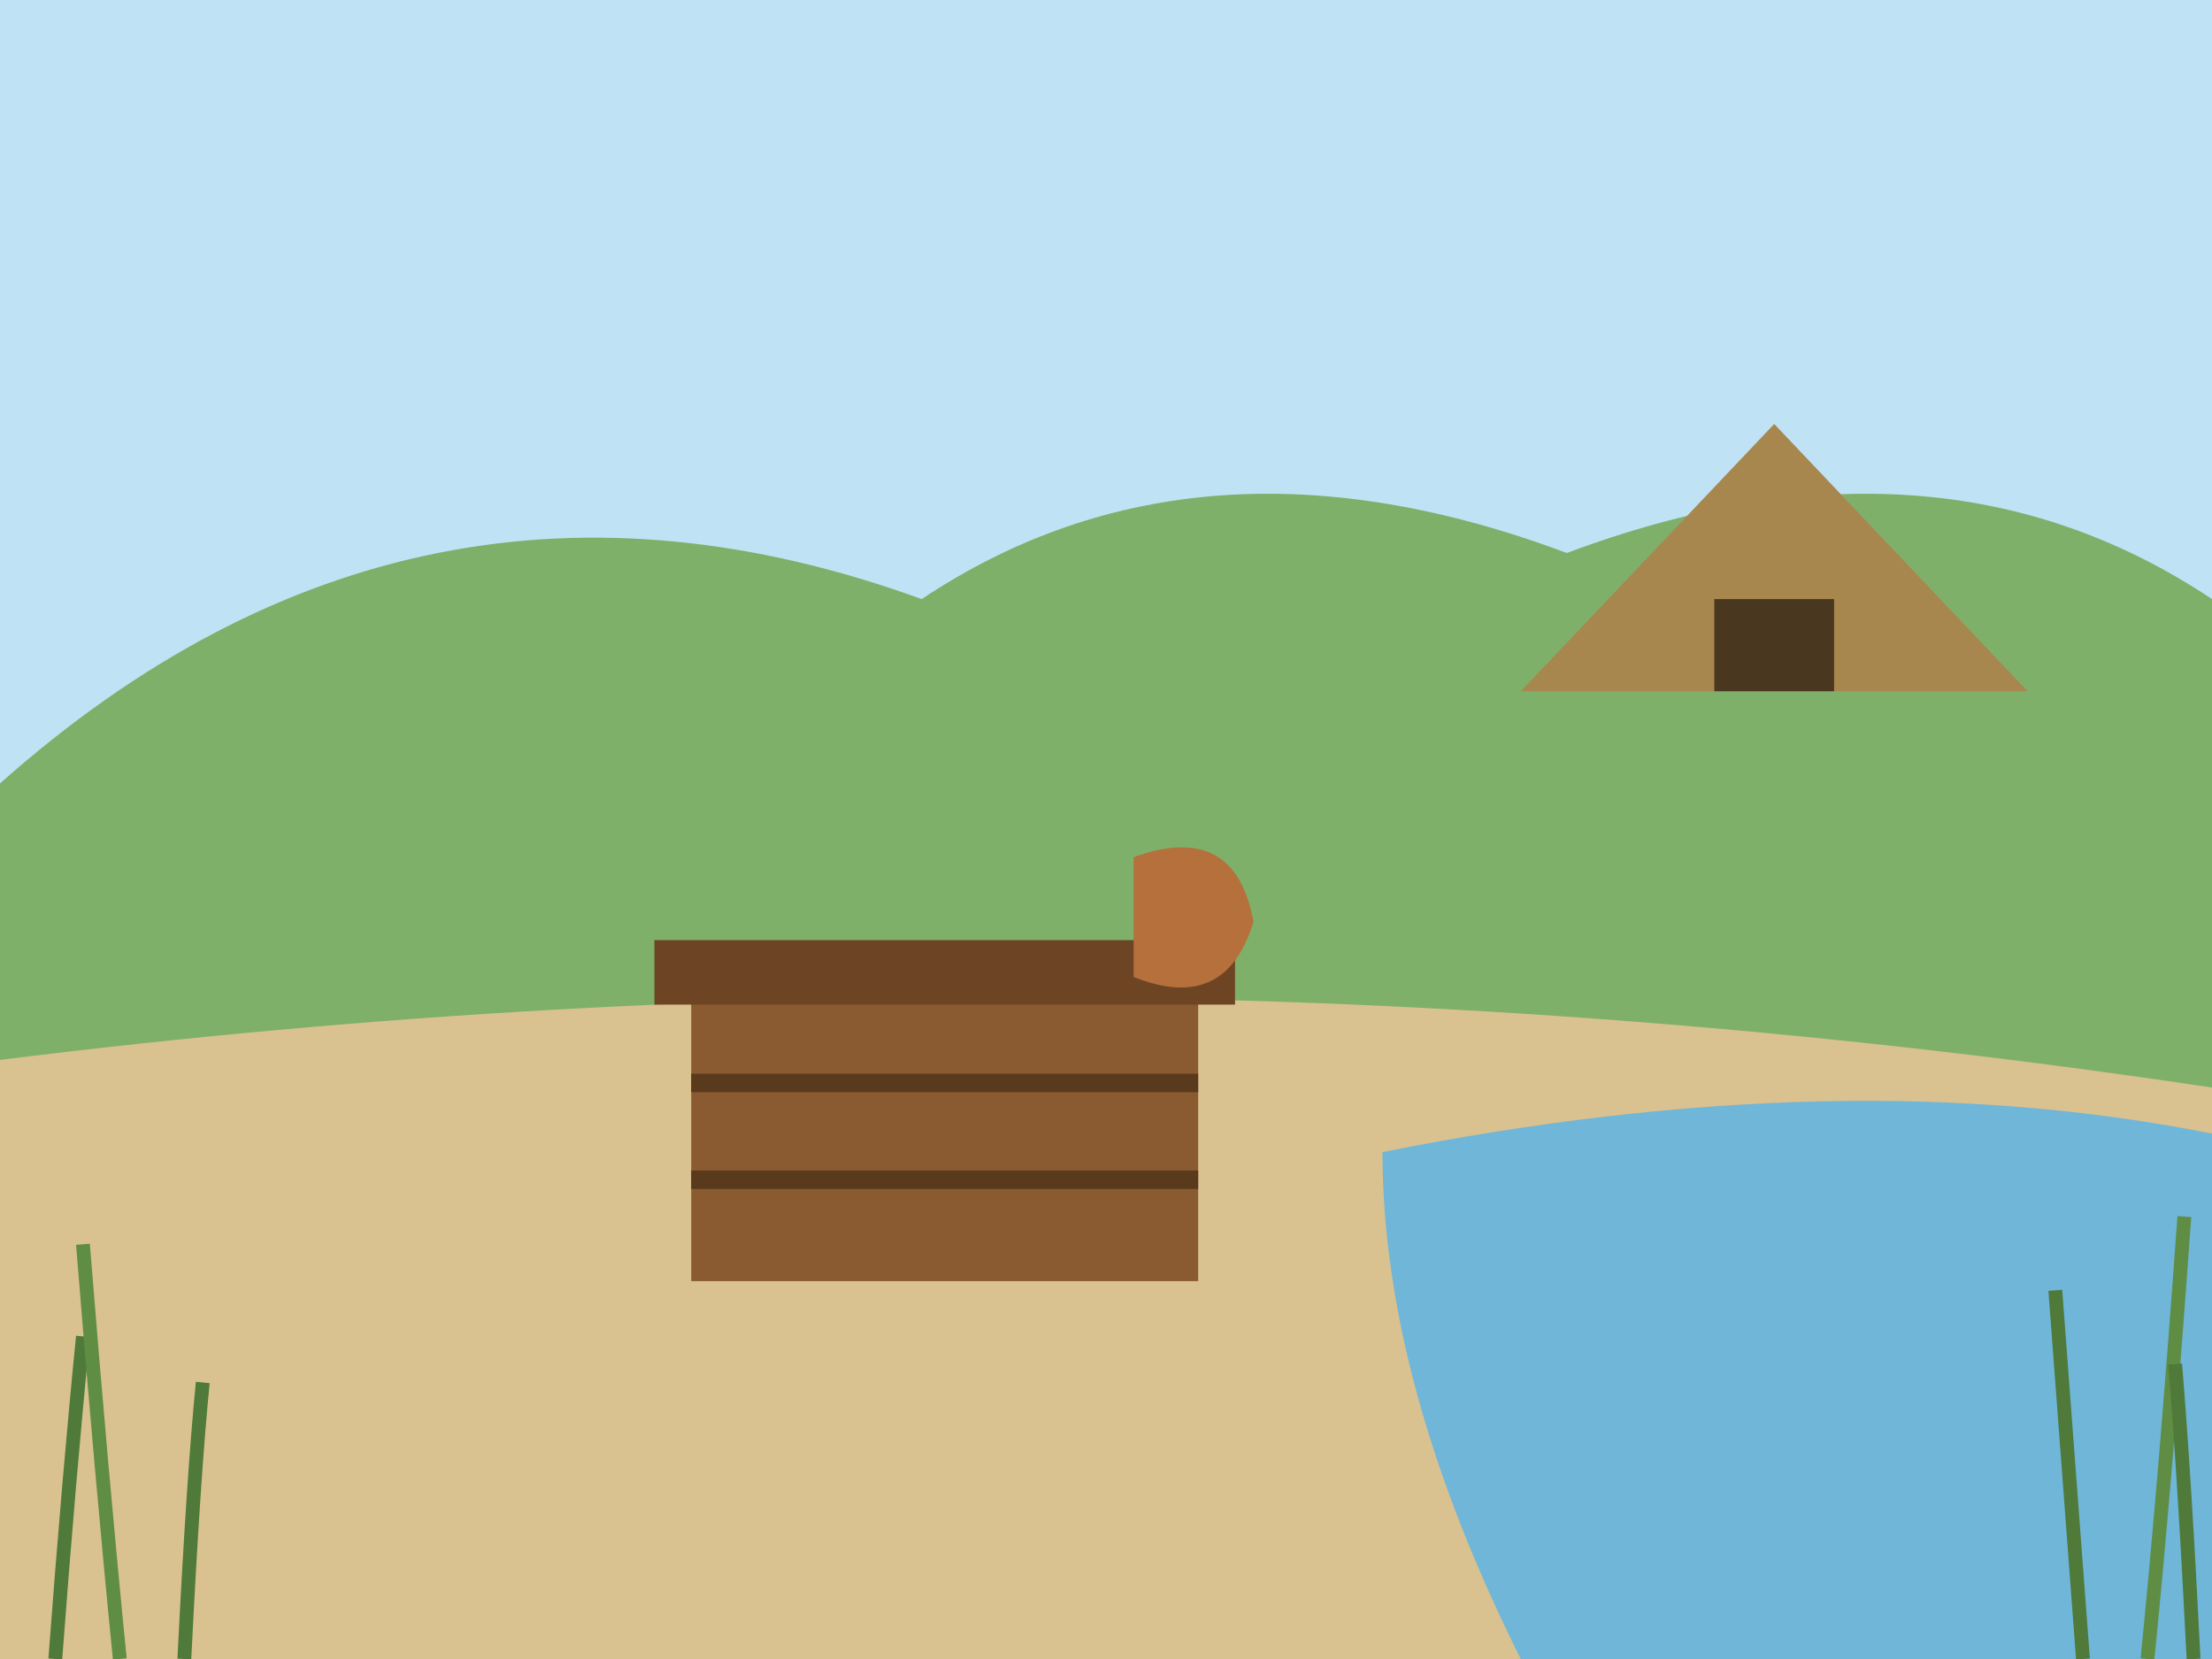
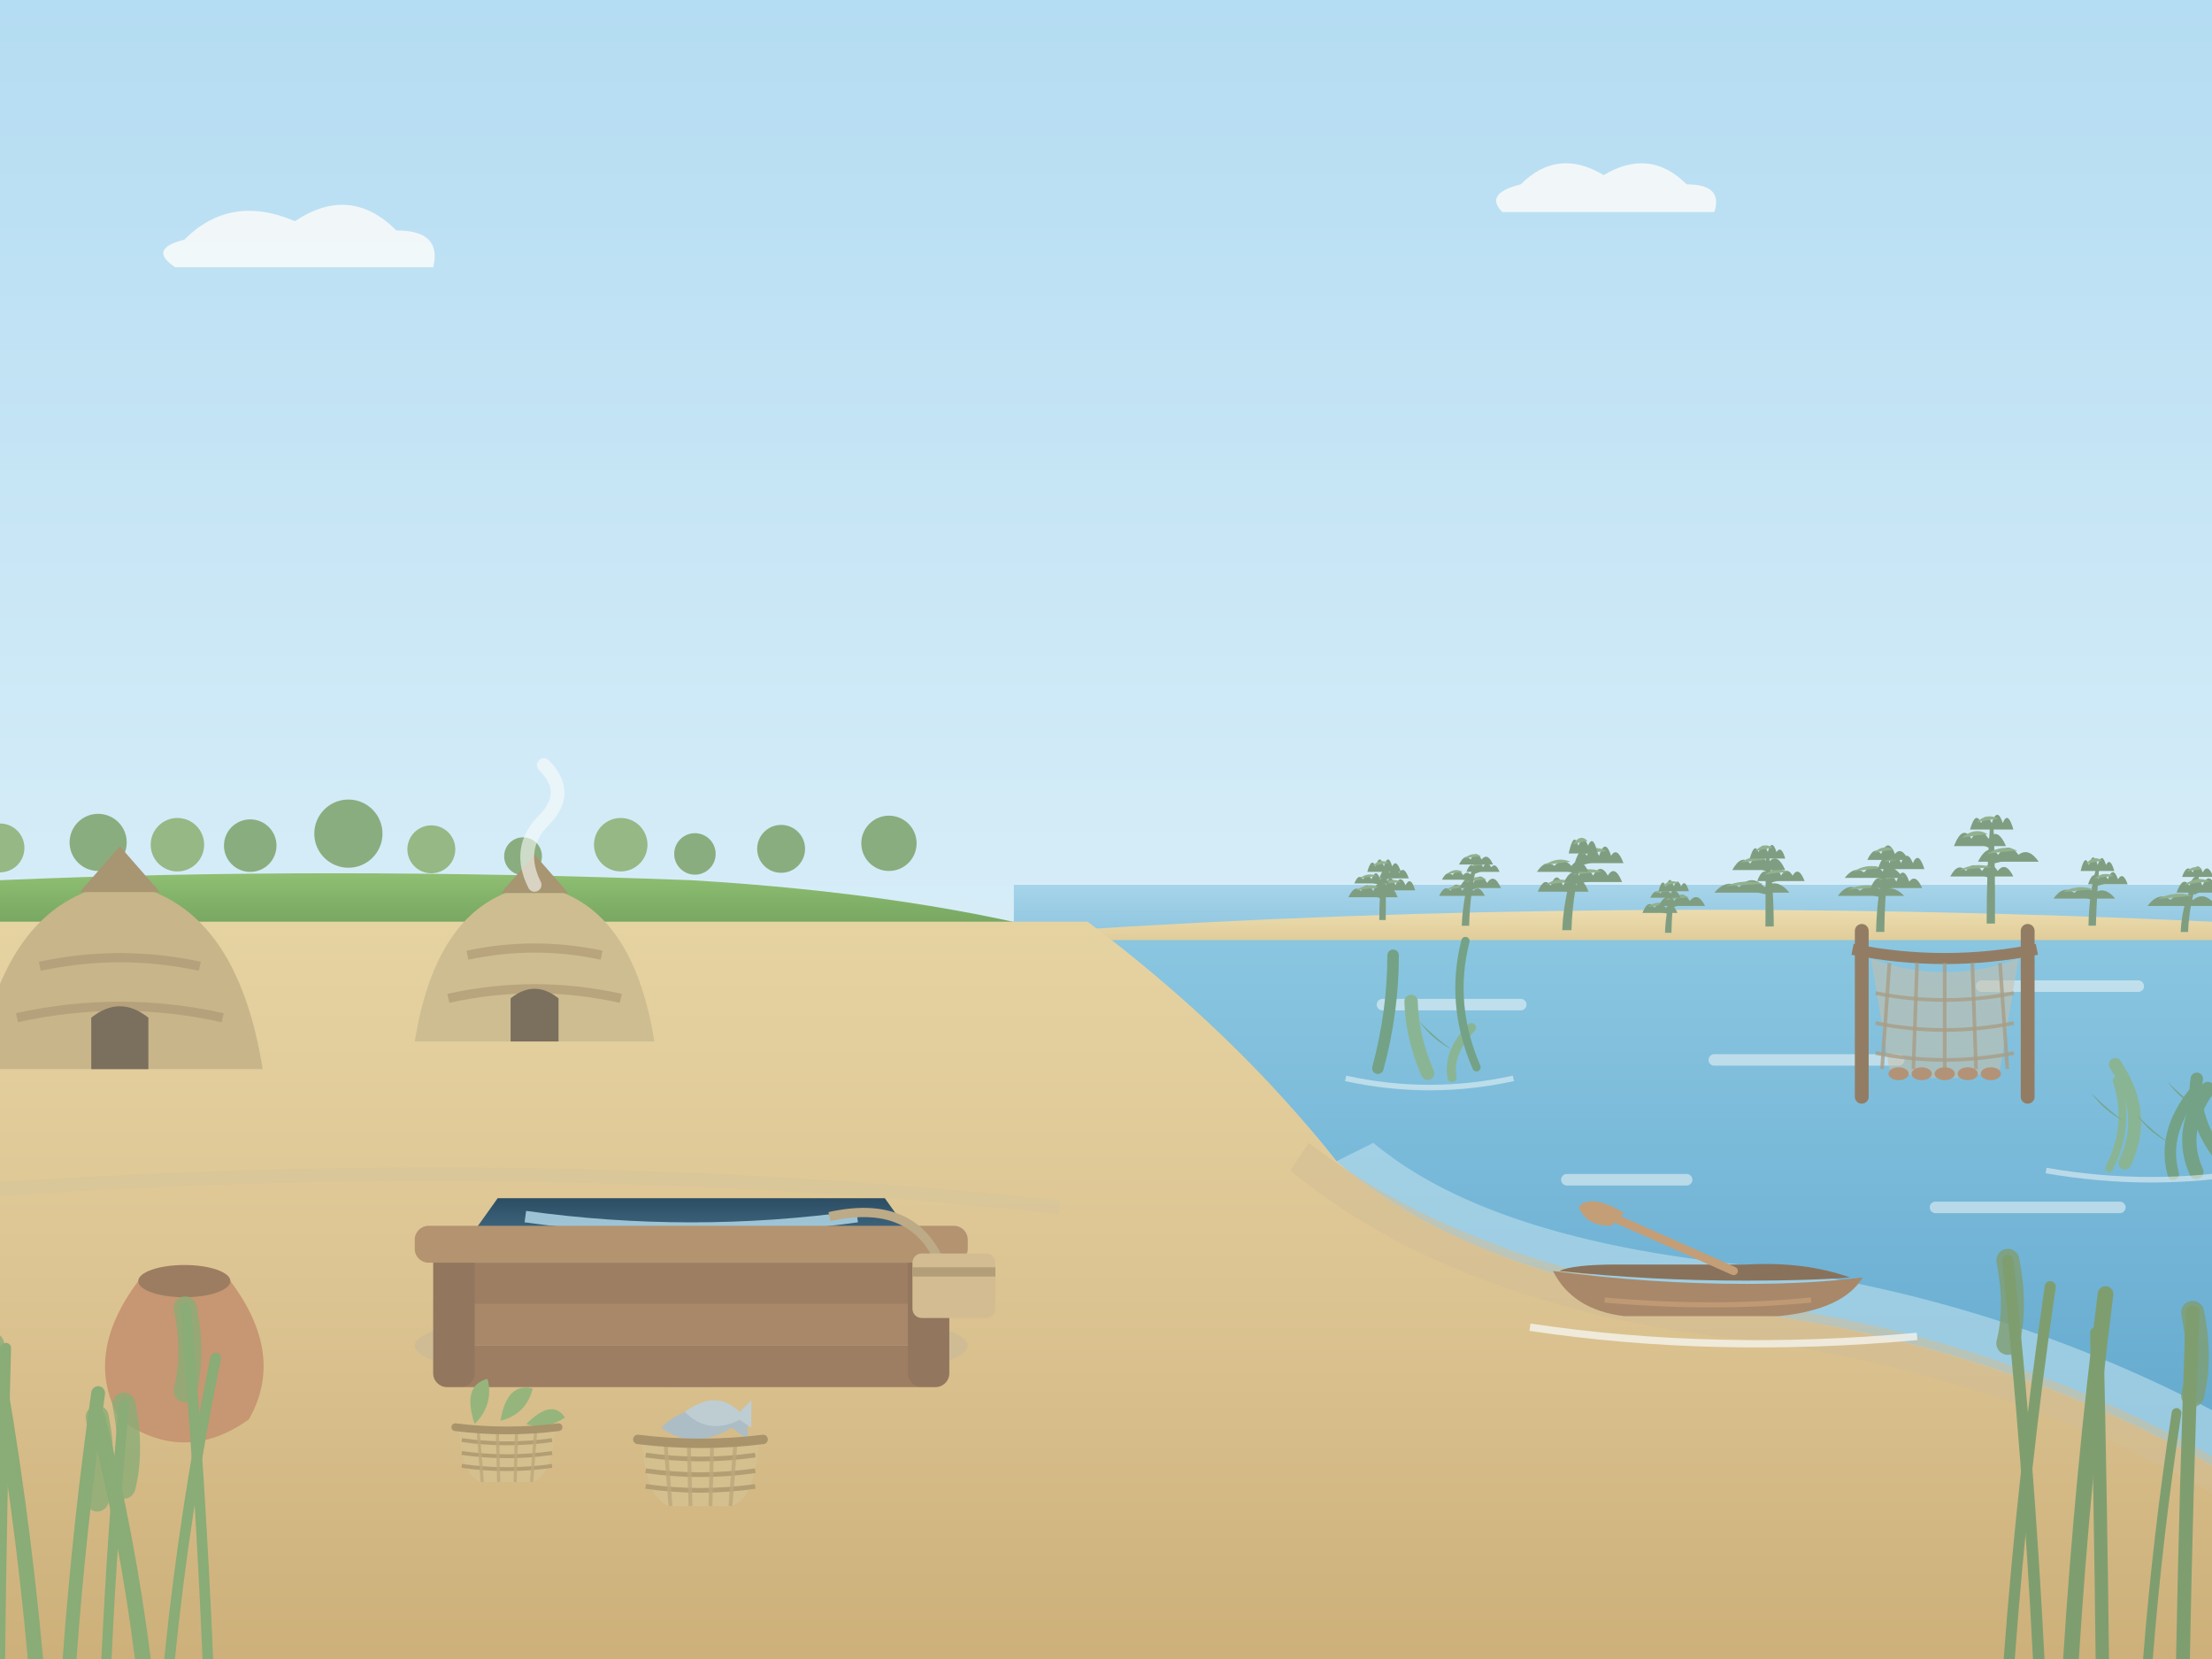
<svg xmlns="http://www.w3.org/2000/svg" width="480" height="360" viewBox="0 0 480 360">
-   <rect width="480" height="360" fill="#bfe3f5" />
-   <path d="M0 170 q90 -80 200 -40 q60 -40 140 -10 q80 -30 140 10 V360 H0z" fill="#7fb06a" />
-   <path d="M0 230 Q240 200 480 236 V360 H0z" fill="#d9c28f" />
-   <path d="M300 250 Q400 230 480 246 V360 H330 Q300 300 300 250z" fill="#6fb6d8" />
-   <path d="M330 150 L385 92 L440 150 z" fill="#a8874f" />
-   <path d="M372 150 v-20 h26 v20 z" fill="#4a3720" />
-   <rect x="150" y="214" width="110" height="64" fill="#8a5a30" />
-   <path d="M150 235 h110 M150 256 h110" stroke="#5a3a1c" stroke-width="4" />
-   <rect x="142" y="204" width="126" height="14" fill="#6e4524" />
-   <path d="M246 186 q22 -8 26 14 q-6 20 -26 12 z" fill="#b5703c" />
-   <path d="M12 360 q3 -40 6 -70" stroke="#4f7a3a" stroke-width="3" fill="none" />
-   <path d="M26 360 q-4 -40 -8 -90" stroke="#5f8d44" stroke-width="3" fill="none" />
-   <path d="M40 360 q2 -40 4 -60" stroke="#4f7a3a" stroke-width="3" fill="none" />
-   <path d="M452 360 q-3 -40 -6 -80" stroke="#4f7a3a" stroke-width="3" fill="none" />
-   <path d="M466 360 q4 -40 8 -96" stroke="#5f8d44" stroke-width="3" fill="none" />
-   <path d="M476 360 q-2 -40 -4 -64" stroke="#4f7a3a" stroke-width="3" fill="none" />
+   <defs>
+     <linearGradient id="g1" x1="0" y1="0" x2="0" y2="1">
+       <stop offset="0" stop-color="#b4dcf2" />
+       <stop offset="0.55" stop-color="#d6edf8" />
+       <stop offset="1" stop-color="#f1f9fc" />
+     </linearGradient>
+     <linearGradient id="g2" x1="0" y1="0" x2="0" y2="1">
+       <stop offset="0" stop-color="#a6d4ea" />
+       <stop offset="1" stop-color="#8cc4de" />
+     </linearGradient>
+     <linearGradient id="g3" x1="0" y1="0" x2="0" y2="1">
+       <stop offset="0" stop-color="#ecdcae" />
+       <stop offset="1" stop-color="#d9c38e" />
+     </linearGradient>
+     <linearGradient id="g4" x1="0" y1="0" x2="0" y2="1">
+       <stop offset="0" stop-color="#8fbf72" />
+       <stop offset="1" stop-color="#6f9f5c" />
+     </linearGradient>
+     <linearGradient id="g5" x1="0" y1="0" x2="0" y2="1">
+       <stop offset="0" stop-color="#8ac6e0" />
+       <stop offset="0.6" stop-color="#72b4d6" />
+       <stop offset="1" stop-color="#62a8cc" />
+     </linearGradient>
+     <linearGradient id="g6" x1="0" y1="0" x2="0" y2="1">
+       <stop offset="0" stop-color="#e6d3a2" />
+       <stop offset="0.5" stop-color="#dcc492" />
+       <stop offset="1" stop-color="#cdb07a" />
+     </linearGradient>
+     <linearGradient id="g7" x1="0" y1="0" x2="0" y2="1">
+       <stop offset="0" stop-color="#2c4d63" />
+       <stop offset="1" stop-color="#4f7e98" />
+     </linearGradient>
+   </defs>
+   <rect width="480" height="360" fill="url(#g1)" />
+   <path d="M40 52 q10 -10 24 -4 q12 -8 22 2 q10 0 8 8 h-56 q-6 -4 2 -6 z M330 40 q8 -8 18 -2 q10 -6 18 2 q8 0 6 6 h-46 q-4 -4 4 -6z" fill="#fafbfa" opacity=".85" />
+   <rect x="220" y="192" width="260" height="12" fill="url(#g2)" />
+   <path d="M230 202 Q350 194 480 200 V208 H230 Z" fill="url(#g3)" />
+   <path d="M299.3 199.646 Q299.3 193.7 300.0 188.8 L300.6 188.8 Q300.8 193.7 300.7 199.646 Z" fill="#7f9e81" />
+   <path d="M300.1 194.9 L298.0 194.1" stroke="#7f9e81" stroke-width="0.5" />
+   <path d="M292.6 194.7 Q294.0 191.8 295.3 193.4 Q296.6 190.8 298.0 193.4 Q299.3 189.9 300.6 193.4 Q301.9 191.2 303.3 194.7 Z" fill="#7f9e81" />
+   <path d="M294.2 193.2 Q296.9 191.4 299.5 192.6 Q296.9 192.8 294.2 193.2 Z" fill="#92b18f" />
+   <path d="M300.2 193.4 L302.8 192.6" stroke="#7f9e81" stroke-width="0.5" />
+   <path d="M298.5 193.2 Q299.6 190.7 300.7 192.1 Q301.7 189.0 302.8 192.1 Q303.9 189.5 305.0 192.1 Q306.1 189.9 307.1 193.2 Z" fill="#7f9e81" />
+   <path d="M299.8 191.9 Q302.0 190.3 304.1 191.4 Q302.0 191.6 299.8 191.9 Z" fill="#92b18f" />
+   <path d="M300.2 191.9 L297.6 191.3" stroke="#7f9e81" stroke-width="0.5" />
+   <path d="M293.9 191.7 Q294.8 189.4 295.8 190.8 Q296.7 189.0 297.6 190.8 Q298.6 188.2 299.5 190.8 Q300.5 189.7 301.4 191.7 Z" fill="#7f9e81" />
+   <path d="M295.0 190.6 Q296.9 189.2 298.8 190.1 Q296.9 190.3 295.0 190.6 Z" fill="#92b18f" />
+   <path d="M300.3 190.8 L302.5 190.0" stroke="#7f9e81" stroke-width="0.5" />
+   <path d="M299.3 190.6 Q300.4 187.4 301.5 189.4 Q302.5 186.8 303.6 189.4 Q304.7 187.7 305.7 190.6 Z" fill="#7f9e81" />
+   <path d="M300.3 189.2 Q301.9 187.3 303.5 188.6 Q301.9 188.8 300.3 189.2 Z" fill="#92b18f" />
+   <path d="M296.7 189.2 Q297.6 185.9 298.5 188.0 Q299.4 185.0 300.3 188.0 Q301.2 185.0 302.1 188.0 Q303.0 186.2 304.0 189.2 Z" fill="#7f9e81" />
+   <path d="M297.8 187.9 Q299.6 186.2 301.4 187.3 Q299.6 187.5 297.8 187.9 Z" fill="#92b18f" />
+   <path d="M317.2 200.897 Q317.5 193.4 320.0 187.3 L320.6 187.3 Q319.0 193.4 318.8 200.897 Z" fill="#7f9e81" />
+   <path d="M319.0 194.6 L317.3 193.8" stroke="#7f9e81" stroke-width="0.5" />
+   <path d="M312.3 194.4 Q313.5 191.8 314.8 193.3 Q316.0 190.6 317.3 193.3 Q318.5 191.4 319.7 193.3 Q321.0 191.9 322.2 194.4 Z" fill="#7f9e81" />
+   <path d="M313.8 193.1 Q316.3 191.4 318.7 192.5 Q316.3 192.7 313.8 193.1 Z" fill="#92b18f" />
+   <path d="M319.3 192.9 L321.2 192.1" stroke="#7f9e81" stroke-width="0.5" />
+   <path d="M316.7 192.7 Q318.2 189.5 319.7 191.6 Q321.2 188.8 322.7 191.6 Q324.2 189.3 325.7 192.7 Z" fill="#7f9e81" />
+   <path d="M318.0 191.4 Q320.3 189.6 322.5 190.8 Q320.3 191.0 318.0 191.4 Z" fill="#92b18f" />
+   <path d="M319.6 191.1 L316.4 190.4" stroke="#7f9e81" stroke-width="0.5" />
+   <path d="M312.9 190.9 Q314.0 188.7 315.2 189.9 Q316.4 188.1 317.5 189.9 Q318.7 188.5 319.9 190.9 Z" fill="#7f9e81" />
+   <path d="M313.9 189.7 Q315.7 188.2 317.4 189.2 Q315.7 189.4 313.9 189.7 Z" fill="#92b18f" />
+   <path d="M319.9 189.4 L321.8 188.7" stroke="#7f9e81" stroke-width="0.5" />
+   <path d="M318.2 189.2 Q319.1 186.8 320.0 188.2 Q320.9 185.8 321.8 188.2 Q322.7 186.5 323.6 188.2 Q324.5 187.0 325.4 189.2 Z" fill="#7f9e81" />
+   <path d="M319.3 188.0 Q321.1 186.4 322.9 187.5 Q321.1 187.7 319.3 188.0 Z" fill="#92b18f" />
+   <path d="M316.6 187.6 Q317.9 185.0 319.1 186.5 Q320.3 184.2 321.5 186.5 Q322.8 184.9 324.0 187.6 Z" fill="#7f9e81" />
+   <path d="M317.7 186.3 Q319.6 184.7 321.4 185.8 Q319.6 185.9 317.7 186.3 Z" fill="#92b18f" />
+   <path d="M339.0 201.84 Q339.4 192.4 343.2 184.6 L344.0 184.6 Q341.3 192.4 341.0 201.84 Z" fill="#7f9e81" />
+   <path d="M341.6 193.7 L339.2 192.9" stroke="#7f9e81" stroke-width="0.6" />
+   <path d="M333.7 193.5 Q335.1 190.1 336.5 192.2 Q337.8 188.6 339.2 192.2 Q340.6 188.9 342.0 192.2 Q343.3 189.8 344.7 193.5 Z" fill="#7f9e81" />
+   <path d="M335.4 192.0 Q338.1 190.1 340.9 191.4 Q338.1 191.6 335.4 192.0 Z" fill="#92b18f" />
+   <path d="M342.1 191.6 L345.7 190.7" stroke="#7f9e81" stroke-width="0.6" />
+   <path d="M339.4 191.4 Q341.0 188.1 342.6 190.0 Q344.1 187.2 345.7 190.0 Q347.3 187.1 348.9 190.0 Q350.4 187.5 352.0 191.4 Z" fill="#7f9e81" />
+   <path d="M341.3 189.8 Q344.4 187.8 347.6 189.2 Q344.4 189.4 341.3 189.8 Z" fill="#92b18f" />
+   <path d="M342.5 189.4 L339.1 188.5" stroke="#7f9e81" stroke-width="0.6" />
+   <path d="M333.5 189.2 Q335.4 186.3 337.3 187.9 Q339.1 185.8 341.0 187.9 Q342.9 185.4 344.7 189.2 Z" fill="#7f9e81" />
+   <path d="M335.2 187.7 Q338.0 185.8 340.8 187.0 Q338.0 187.3 335.2 187.7 Z" fill="#92b18f" />
+   <path d="M342.9 187.5 L347.0 186.5" stroke="#7f9e81" stroke-width="0.6" />
+   <path d="M341.7 187.3 Q343.0 183.0 344.3 185.7 Q345.6 182.7 347.0 185.7 Q348.3 181.7 349.6 185.7 Q350.9 183.6 352.3 187.3 Z" fill="#7f9e81" />
+   <path d="M343.2 185.4 Q345.9 183.1 348.6 184.7 Q345.9 184.9 343.2 185.4 Z" fill="#92b18f" />
+   <path d="M340.4 185.2 Q341.5 180.2 342.5 183.5 Q343.6 180.9 344.6 183.5 Q345.7 180.9 346.7 185.2 Z" fill="#7f9e81" />
+   <path d="M341.3 183.3 Q342.9 180.8 344.5 182.5 Q342.9 182.7 341.3 183.3 Z" fill="#92b18f" />
+   <path d="M361.3 202.413 Q361.5 197.3 362.9 193.1 L363.4 193.1 Q362.8 197.3 362.7 202.413 Z" fill="#7f9e81" />
+   <path d="M362.5 198.3 L360.2 197.6" stroke="#7f9e81" stroke-width="0.4" />
+   <path d="M356.4 198.1 Q357.7 194.9 359.0 197.0 Q360.2 195.3 361.5 197.0 Q362.8 195.3 364.0 198.1 Z" fill="#7f9e81" />
+   <path d="M357.6 196.8 Q359.5 195.3 361.4 196.3 Q359.5 196.5 357.6 196.8 Z" fill="#92b18f" />
+   <path d="M362.7 196.8 L365.0 196.0" stroke="#7f9e81" stroke-width="0.4" />
+   <path d="M359.9 196.6 Q361.6 193.3 363.3 195.5 Q365.0 192.8 366.7 195.5 Q368.4 193.4 370.0 196.6 Z" fill="#7f9e81" />
+   <path d="M361.4 195.3 Q364.0 193.6 366.5 194.7 Q364.0 194.9 361.4 195.3 Z" fill="#92b18f" />
+   <path d="M362.9 195.0 L361.4 194.4" stroke="#7f9e81" stroke-width="0.4" />
+   <path d="M358.1 194.8 Q359.2 192.6 360.3 193.9 Q361.4 192.4 362.5 193.9 Q363.6 192.3 364.7 194.8 Z" fill="#7f9e81" />
+   <path d="M359.1 193.8 Q360.7 192.5 362.4 193.4 Q360.7 193.5 359.1 193.8 Z" fill="#92b18f" />
+   <path d="M359.9 193.4 Q360.7 190.2 361.5 192.4 Q362.4 189.5 363.2 192.4 Q364.0 190.2 364.8 192.4 Q365.6 190.5 366.5 193.4 Z" fill="#7f9e81" />
+   <path d="M360.9 192.2 Q362.5 190.6 364.2 191.6 Q362.5 191.8 360.9 192.2 Z" fill="#92b18f" />
+   <path d="M383.1 201.055 Q383.1 192.7 383.2 185.9 L383.9 185.9 Q384.9 192.7 384.9 201.055 Z" fill="#7f9e81" />
+   <path d="M383.8 193.9 L380.1 193.1" stroke="#7f9e81" stroke-width="0.6" />
+   <path d="M372.0 193.7 Q374.7 190.6 377.4 192.5 Q380.1 189.5 382.9 192.5 Q385.6 190.4 388.3 193.7 Z" fill="#7f9e81" />
+   <path d="M374.4 192.3 Q378.5 190.6 382.6 191.8 Q378.5 192.0 374.4 192.3 Z" fill="#92b18f" />
+   <path d="M383.7 191.4 L386.5 190.6" stroke="#7f9e81" stroke-width="0.6" />
+   <path d="M381.3 191.2 Q382.6 187.8 383.9 190.0 Q385.2 186.9 386.5 190.0 Q387.7 187.9 389.0 190.0 Q390.3 187.8 391.6 191.2 Z" fill="#7f9e81" />
+   <path d="M382.9 189.8 Q385.4 188.0 388.0 189.2 Q385.4 189.4 382.9 189.8 Z" fill="#92b18f" />
+   <path d="M383.7 189.0 L381.7 188.1" stroke="#7f9e81" stroke-width="0.6" />
+   <path d="M375.9 188.8 Q377.9 185.2 379.8 187.4 Q381.7 184.1 383.6 187.4 Q385.5 184.6 387.4 188.8 Z" fill="#7f9e81" />
+   <path d="M377.7 187.2 Q380.5 185.2 383.4 186.5 Q380.5 186.8 377.7 187.2 Z" fill="#92b18f" />
+   <path d="M379.7 186.3 Q380.7 182.7 381.6 184.9 Q382.6 182.1 383.6 184.9 Q384.5 181.8 385.5 184.9 Q386.5 183.3 387.4 186.3 Z" fill="#7f9e81" />
+   <path d="M380.9 184.7 Q382.8 182.6 384.7 184.0 Q382.8 184.2 380.9 184.7 Z" fill="#92b18f" />
+   <path d="M407.1 202.233 Q407.3 193.4 409.3 186.2 L410.0 186.2 Q409.0 193.4 408.9 202.233 Z" fill="#7f9e81" />
+   <path d="M408.8 194.6 L406.0 193.9" stroke="#7f9e81" stroke-width="0.6" />
+   <path d="M398.8 194.4 Q401.2 191.2 403.6 193.3 Q406.0 191.3 408.4 193.3 Q410.8 191.9 413.2 194.4 Z" fill="#7f9e81" />
+   <path d="M400.9 193.1 Q404.5 191.4 408.1 192.6 Q404.5 192.7 400.9 193.1 Z" fill="#92b18f" />
+   <path d="M409.0 192.9 L411.5 192.0" stroke="#7f9e81" stroke-width="0.6" />
+   <path d="M405.9 192.7 Q407.3 189.3 408.7 191.3 Q410.1 188.6 411.5 191.3 Q412.9 187.4 414.3 191.3 Q415.7 189.5 417.1 192.7 Z" fill="#7f9e81" />
+   <path d="M407.6 191.0 Q410.4 188.9 413.2 190.3 Q410.4 190.6 407.6 191.0 Z" fill="#92b18f" />
+   <path d="M409.2 190.7 L406.6 189.9" stroke="#7f9e81" stroke-width="0.6" />
+   <path d="M400.3 190.5 Q402.4 187.8 404.5 189.3 Q406.6 186.6 408.7 189.3 Q410.8 187.1 412.9 190.5 Z" fill="#7f9e81" />
+   <path d="M402.2 189.1 Q405.3 187.2 408.5 188.4 Q405.3 188.6 402.2 189.1 Z" fill="#92b18f" />
+   <path d="M409.4 188.9 L412.5 187.9" stroke="#7f9e81" stroke-width="0.6" />
+   <path d="M407.5 188.6 Q408.7 184.6 410.0 187.3 Q411.3 183.8 412.5 187.3 Q413.8 184.1 415.1 187.3 Q416.3 184.5 417.6 188.6 Z" fill="#7f9e81" />
+   <path d="M409.0 187.0 Q411.5 185.0 414.0 186.3 Q411.5 186.6 409.0 187.0 Z" fill="#92b18f" />
+   <path d="M405.2 186.6 Q406.7 183.4 408.2 185.3 Q409.7 181.6 411.2 185.3 Q412.6 183.6 414.1 186.6 Z" fill="#7f9e81" />
+   <path d="M406.6 185.0 Q408.8 183.1 411.0 184.4 Q408.8 184.6 406.6 185.0 Z" fill="#92b18f" />
+   <path d="M431.1 200.408 Q431.1 189.0 431.8 179.6 L432.6 179.6 Q433.0 189.0 432.9 200.408 Z" fill="#7f9e81" />
+   <path d="M432.1 190.4 L430.1 189.6" stroke="#7f9e81" stroke-width="0.6" />
+   <path d="M423.2 190.2 Q424.9 187.0 426.6 189.0 Q428.3 186.5 430.1 189.0 Q431.8 186.3 433.5 189.0 Q435.2 186.8 436.9 190.2 Z" fill="#7f9e81" />
+   <path d="M425.2 188.8 Q428.7 187.0 432.1 188.2 Q428.7 188.4 425.2 188.8 Z" fill="#92b18f" />
+   <path d="M432.1 187.2 L435.8 186.3" stroke="#7f9e81" stroke-width="0.6" />
+   <path d="M429.2 187.0 Q431.4 182.7 433.6 185.5 Q435.8 182.4 438.0 185.5 Q440.2 183.8 442.4 187.0 Z" fill="#7f9e81" />
+   <path d="M431.2 185.3 Q434.5 183.1 437.8 184.6 Q434.5 184.8 431.2 185.3 Z" fill="#92b18f" />
+   <path d="M432.2 183.9 L429.6 182.8" stroke="#7f9e81" stroke-width="0.6" />
+   <path d="M424.0 183.6 Q425.9 178.8 427.8 182.0 Q429.6 178.9 431.5 182.0 Q433.4 179.3 435.3 183.6 Z" fill="#7f9e81" />
+   <path d="M425.7 181.8 Q428.5 179.4 431.3 181.0 Q428.5 181.3 425.7 181.8 Z" fill="#92b18f" />
+   <path d="M427.5 180.0 Q428.7 175.8 429.9 178.6 Q431.0 175.9 432.2 178.6 Q433.4 175.0 434.6 178.6 Q435.7 175.8 436.9 180.0 Z" fill="#7f9e81" />
+   <path d="M428.9 178.4 Q431.3 176.3 433.6 177.7 Q431.3 177.9 428.9 178.4 Z" fill="#92b18f" />
+   <path d="M453.2 200.868 Q453.3 194.1 454.8 188.6 L455.5 188.6 Q455.0 194.1 454.8 200.868 Z" fill="#7f9e81" />
+   <path d="M454.5 195.2 L452.3 194.4" stroke="#7f9e81" stroke-width="0.6" />
+   <path d="M445.6 195.0 Q447.8 191.9 450.1 193.8 Q452.3 191.6 454.5 193.8 Q456.7 192.2 459.0 195.0 Z" fill="#7f9e81" />
+   <path d="M447.6 193.6 Q450.9 191.8 454.3 193.0 Q450.9 193.2 447.6 193.6 Z" fill="#92b18f" />
+   <path d="M454.8 192.0 L457.4 191.3" stroke="#7f9e81" stroke-width="0.6" />
+   <path d="M453.1 191.9 Q454.2 188.6 455.3 190.8 Q456.3 188.8 457.4 190.8 Q458.5 187.7 459.6 190.8 Q460.7 189.0 461.7 191.9 Z" fill="#7f9e81" />
+   <path d="M454.4 190.6 Q456.6 189.0 458.7 190.1 Q456.6 190.3 454.4 190.6 Z" fill="#92b18f" />
+   <path d="M451.5 189.0 Q452.4 185.1 453.3 187.7 Q454.2 184.4 455.2 187.7 Q456.1 184.7 457.0 187.7 Q457.9 185.9 458.8 189.0 Z" fill="#7f9e81" />
+   <path d="M452.6 187.5 Q454.4 185.4 456.2 186.8 Q454.4 187.0 452.6 187.5 Z" fill="#92b18f" />
+   <path d="M473.2 202.244 Q473.5 195.6 476.6 190.2 L477.2 190.2 Q475.1 195.6 474.8 202.244 Z" fill="#7f9e81" />
+   <path d="M475.3 196.8 L473.4 195.9" stroke="#7f9e81" stroke-width="0.6" />
+   <path d="M466.0 196.6 Q468.5 193.3 471.0 195.3 Q473.4 192.8 475.9 195.3 Q478.4 193.2 480.9 196.6 Z" fill="#7f9e81" />
+   <path d="M468.2 195.1 Q472.0 193.2 475.7 194.4 Q472.0 194.7 468.2 195.1 Z" fill="#92b18f" />
+   <path d="M476.0 193.9 L477.9 193.0" stroke="#7f9e81" stroke-width="0.6" />
+   <path d="M472.3 193.7 Q473.7 189.9 475.1 192.2 Q476.5 188.3 477.9 192.2 Q479.3 189.0 480.7 192.2 Q482.1 189.6 483.5 193.7 Z" fill="#7f9e81" />
+   <path d="M474.0 192.0 Q476.8 189.9 479.6 191.3 Q476.8 191.5 474.0 192.0 Z" fill="#92b18f" />
+   <path d="M473.5 190.3 Q474.6 187.2 475.8 189.3 Q476.9 186.7 478.0 189.3 Q479.1 187.2 480.3 190.3 Z" fill="#7f9e81" />
+   <path d="M474.5 189.1 Q476.2 187.5 477.9 188.6 Q476.2 188.8 474.5 189.1 Z" fill="#92b18f" />
+   <path d="M0 191 Q70 188 150 191 Q200 194 236 204 H0 Z" fill="url(#g4)" />
+   <circle cx="0.0" cy="184.0" r="5.3" fill="#95b885" />
+   <circle cx="21.3" cy="182.8" r="6.2" fill="#8aad7f" />
+   <circle cx="38.5" cy="183.3" r="5.8" fill="#95b885" />
+   <circle cx="54.3" cy="183.5" r="5.7" fill="#8aad7f" />
+   <circle cx="75.6" cy="180.9" r="7.4" fill="#8aad7f" />
+   <circle cx="93.6" cy="184.3" r="5.2" fill="#95b885" />
+   <circle cx="113.5" cy="185.8" r="4.1" fill="#8aad7f" />
+   <circle cx="134.7" cy="183.3" r="5.8" fill="#95b885" />
+   <circle cx="150.8" cy="185.3" r="4.5" fill="#8aad7f" />
+   <circle cx="169.5" cy="184.2" r="5.2" fill="#8aad7f" />
+   <circle cx="192.9" cy="183.0" r="6.0" fill="#8aad7f" />
+   <path d="M236 204 H480 V318 Q430 290 372 284 Q318 276 290 252 Q268 224 236 204 Z" fill="url(#g5)" />
+   <path d="M290 252 Q318 276 372 284 Q430 290 480 318 V306 Q430 280 374 274 Q322 268 298 248 Z" fill="#bde0ed" opacity=".6" />
+   <path d="M300 218 h30" stroke="#fafbfa" stroke-width="2.5" stroke-linecap="round" opacity="0.5" />
+   <path d="M372 230 h40" stroke="#fafbfa" stroke-width="2.5" stroke-linecap="round" opacity="0.5" />
+   <path d="M430 214 h34" stroke="#fafbfa" stroke-width="2.5" stroke-linecap="round" opacity="0.5" />
+   <path d="M340 256 h26" stroke="#fafbfa" stroke-width="2.5" stroke-linecap="round" opacity="0.5" />
+   <path d="M420 262 h40" stroke="#fafbfa" stroke-width="2.5" stroke-linecap="round" opacity="0.5" />
+   <path d="M299.0 231.8 Q302.3 219.6 302.3 207.3" stroke="#74a287" stroke-width="2.5" fill="none" stroke-linecap="round" />
+   <path d="M309.8 232.9 Q306.4 225.1 306.2 217.3" stroke="#8ab595" stroke-width="2.9" fill="none" stroke-linecap="round" />
+   <path d="M315.1 233.8 Q314.1 228.4 319.3 223.0" stroke="#8ab595" stroke-width="2.0" fill="none" stroke-linecap="round" />
+   <path d="M315.0 227.7 q-4.0 -2 -7.0 -6 q4.0 4 7.0 6 z" fill="#74a287" opacity=".9" />
+   <path d="M320.4 231.6 Q314.5 217.9 318.0 204.2" stroke="#74a287" stroke-width="1.8" fill="none" stroke-linecap="round" />
+   <path d="M292.0 234.0 q18.2 4 36.4 0" stroke="#fafbfa" stroke-width="1.2" fill="none" opacity=".5" />
+   <path d="M457.7 253.5 Q462.5 244.0 459.3 234.5" stroke="#8ab595" stroke-width="1.7" fill="none" stroke-linecap="round" />
+   <path d="M460.8 243.2 q-4.0 -2 -7.0 -6 q4.0 4 7.0 6 z" fill="#74a287" opacity=".9" />
+   <path d="M461.1 252.4 Q466.2 241.7 459.0 231.0" stroke="#8ab595" stroke-width="2.8" fill="none" stroke-linecap="round" />
+   <path d="M471.6 254.8 Q469.1 245.8 476.3 236.9" stroke="#74a287" stroke-width="2.5" fill="none" stroke-linecap="round" />
+   <path d="M470.7 248.0 q-4.0 -2 -7.0 -6 q4.0 4 7.0 6 z" fill="#74a287" opacity=".9" />
+   <path d="M476.6 254.3 Q472.6 245.3 479.1 236.3" stroke="#74a287" stroke-width="3.1" fill="none" stroke-linecap="round" />
+   <path d="M481.6 250.7 Q475.4 242.4 476.7 234.1" stroke="#74a287" stroke-width="2.7" fill="none" stroke-linecap="round" />
+   <path d="M477.3 240.7 q-4.0 -2 -7.0 -6 q4.0 4 7.0 6 z" fill="#74a287" opacity=".9" />
+   <path d="M444.0 254.0 q22.8 4 45.6 0" stroke="#fafbfa" stroke-width="1.2" fill="none" opacity=".5" />
+   <path d="M0 200 H236 Q268 224 290 252 Q318 276 372 284 Q430 290 480 318 V360 H0 Z" fill="url(#g6)" />
+   <path d="M284 248 Q318 274 372 282 Q430 288 480 316 L480 324 Q430 296 372 290 Q314 282 280 254 Z" fill="#d1bd96" opacity=".55" />
+   <path d="M0 258 Q120 250 230 262" stroke="#d4c39c" stroke-width="3" fill="none" opacity=".5" />
+   <path d="M-5 232 Q-0.04 201 18.56 193.56 L33.44 193.56 Q52.04 201 57 232 Z" fill="#c8b58a" />
+   <path d="M17.32 193.56 l8.68 -9.92 l8.68 9.92 z" fill="#a89572" />
+   <path d="M3.68 220.84 q22.32 -4.96 44.64 0 M8.64 209.68 q17.36 -3.72 34.72 0" stroke="#a89572" stroke-width="2" fill="none" opacity=".6" />
+   <path d="M19.8 232 v-11.16 q6.2 -4.96 12.4 0 v11.16 z" fill="#7b6f5e" />
+   <path d="M90 226 Q94.16 200 109.76 193.76 L122.24 193.76 Q137.84 200 142 226 Z" fill="#cfbd92" />
+   <path d="M108.72 193.76 l7.28 -8.32 l7.28 8.32 z" fill="#a89572" />
+   <path d="M97.28 216.64 q18.72 -4.16 37.44 0 M101.44 207.28 q14.56 -3.12 29.12 0" stroke="#a89572" stroke-width="2" fill="none" opacity=".6" />
+   <path d="M110.8 226 v-9.36 q5.2 -4.16 10.4 0 v9.36 z" fill="#7b6f5e" />
+   <path d="M116 192 q-4 -8 2 -14 q6 -6 0 -12" stroke="#fafbfa" stroke-width="3" fill="none" opacity=".6" stroke-linecap="round" />
+   <ellipse cx="150" cy="292" rx="60" ry="9" fill="#cfbc95" />
+   <path d="M108 260 h84 l10 14 h-104 z" fill="url(#g7)" />
+   <path d="M114 264 q36 5 72 0" stroke="#b7ddec" stroke-width="2.5" fill="none" opacity=".8" />
+   <rect x="98" y="274" width="104" height="9" rx="3" fill="#9d7e62" />
+   <rect x="98" y="283" width="104" height="9" rx="3" fill="#a88869" />
+   <rect x="98" y="292" width="104" height="9" rx="3" fill="#9d7e62" />
+   <rect x="94" y="268" width="9" height="33" rx="3" fill="#92765e" />
+   <rect x="197" y="268" width="9" height="33" rx="3" fill="#92765e" />
+   <rect x="90" y="266" width="120" height="8" rx="3" fill="#b39370" />
+   <path d="M180 264 q18 -4 24 10" stroke="#bdaa87" stroke-width="2" fill="none" />
+   <rect x="198" y="272" width="18" height="14" rx="2" fill="#d3bc92" />
+   <path d="M198 276 h18" stroke="#b39e7a" stroke-width="2" />
+   <path d="M30 278 q-12 16 -4 30 q14 10 28 0 q8 -14 -4 -30 z" fill="#c69772" />
+   <ellipse cx="40" cy="278" rx="10" ry="3.5" fill="#9d7d61" />
+   <g transform="translate(152 320) scale(0.85)">
+     <path d="M-10 -12 q8 -8 18 -2 l4 -4 l0 9 l-4 -3 q-10 6 -18 0 z" fill="#acbdc6" />
+     <path d="M-4 -16 q8 -6 14 0 l3 -3 l0 7 l-3 -2 q-8 4 -14 -2 z" fill="#becdd2" />
+     <path d="M-15 -9 Q-14 6 -8 8 L8 8 Q14 6 15 -9 Z" fill="#d4bf8e" />
+     <path d="M-14 -5 Q0 -3 14 -5" stroke="#b39e73" stroke-width="1.2" fill="none" />
+     <path d="M-14 -1 Q0 1 14 -1" stroke="#b39e73" stroke-width="1.2" fill="none" />
+     <path d="M-14 3 Q0 5 14 3" stroke="#b39e73" stroke-width="1.2" fill="none" />
+     <path d="M-9 -9 L-7.65 8" stroke="#bda87c" stroke-width="1" opacity=".8" />
+     <path d="M-3 -9 L-2.55 8" stroke="#bda87c" stroke-width="1" opacity=".8" />
+     <path d="M3 -9 L2.55 8" stroke="#bda87c" stroke-width="1" opacity=".8" />
+     <path d="M9 -9 L7.65 8" stroke="#bda87c" stroke-width="1" opacity=".8" />
+     <path d="M-16 -9 Q0 -7 16 -9" stroke="#a8936b" stroke-width="2.4" fill="none" stroke-linecap="round" />
+   </g>
+   <g transform="translate(110 316) scale(0.7)">
+     <path d="M-10 -10 q-4 -12 4 -14 q2 8 -4 14 z M-2 -11 q2 -12 10 -10 q-2 8 -10 10 z M6 -10 q8 -8 12 -2 q-6 4 -12 2 z" fill="#95b57c" />
+     <path d="M-15 -9 Q-14 6 -8 8 L8 8 Q14 6 15 -9 Z" fill="#d4bf8e" />
+     <path d="M-14 -5 Q0 -3 14 -5" stroke="#b39e73" stroke-width="1.2" fill="none" />
+     <path d="M-14 -1 Q0 1 14 -1" stroke="#b39e73" stroke-width="1.2" fill="none" />
+     <path d="M-14 3 Q0 5 14 3" stroke="#b39e73" stroke-width="1.2" fill="none" />
+     <path d="M-9 -9 L-7.65 8" stroke="#bda87c" stroke-width="1" opacity=".8" />
+     <path d="M-3 -9 L-2.55 8" stroke="#bda87c" stroke-width="1" opacity=".8" />
+     <path d="M3 -9 L2.55 8" stroke="#bda87c" stroke-width="1" opacity=".8" />
+     <path d="M9 -9 L7.65 8" stroke="#bda87c" stroke-width="1" opacity=".8" />
+     <path d="M-16 -9 Q0 -7 16 -9" stroke="#a8936b" stroke-width="2.4" fill="none" stroke-linecap="round" />
+   </g>
+   <path d="M404 238 V202 M440 238 V202" stroke="#927d64" stroke-width="3" stroke-linecap="round" />
+   <path d="M402 206 Q422 210 442 206" stroke="#927d64" stroke-width="2.4" fill="none" />
+   <path d="M406 208 Q422 214 438 208 L434 232 Q422 236 410 232 Z" fill="#c8bfa7" opacity=".55" />
+   <path d="M410 209 L408.4 232" stroke="#a89e87" stroke-width=".8" opacity=".8" />
+   <path d="M416 209 L415.2 232" stroke="#a89e87" stroke-width=".8" opacity=".8" />
+   <path d="M422 209 L422 232" stroke="#a89e87" stroke-width=".8" opacity=".8" />
+   <path d="M428 209 L428.8 232" stroke="#a89e87" stroke-width=".8" opacity=".8" />
+   <path d="M434 209 L435.6 232" stroke="#a89e87" stroke-width=".8" opacity=".8" />
+   <path d="M407 215.5 Q422 218.5 437 215.5" stroke="#a89e87" stroke-width=".8" fill="none" opacity=".8" />
+   <path d="M407 222 Q422 225 437 222" stroke="#a89e87" stroke-width=".8" fill="none" opacity=".8" />
+   <path d="M407 228.5 Q422 231.5 437 228.5" stroke="#a89e87" stroke-width=".8" fill="none" opacity=".8" />
+   <ellipse cx="412" cy="233" rx="2.2" ry="1.4" fill="#b39377" />
+   <ellipse cx="417" cy="233" rx="2.2" ry="1.4" fill="#b39377" />
+   <ellipse cx="422" cy="233" rx="2.2" ry="1.4" fill="#b39377" />
+   <ellipse cx="427" cy="233" rx="2.2" ry="1.4" fill="#b39377" />
+   <ellipse cx="432" cy="233" rx="2.2" ry="1.4" fill="#b39377" />
+   <g transform="translate(372 280) scale(-0.7 0.7)">
+     <path d="M-46 -4 Q-40 6 -20 8 L28 8 Q44 6 50 -6 Q20 -2 -10 -2 Q-30 -2 -46 -4 Z" fill="#a88869" />
+     <path d="M-42 -4 Q-28 -9 -10 -8 L30 -8 Q44 -8 48 -6 Q20 -3 -10 -3 Q-30 -3 -42 -4 Z" fill="#89725b" />
+     <path d="M-30 3 Q0 6 34 3" stroke="#c39e77" stroke-width="1.6" fill="none" opacity=".8" />
+     <path d="M-6 -6 L30 -22" stroke="#c39e77" stroke-width="2.6" stroke-linecap="round" />
+     <path d="M28 -24 q10 -6 14 -2 q-2 6 -10 6 z" fill="#c39e77" />
+   </g>
+   <path d="M332 288 q40 6 84 2" stroke="#fafbfa" stroke-width="1.6" fill="none" opacity=".7" />
+   <path d="M0.0 360 q0.4 -33.8 1.3 -67.5" stroke="#8aac77" stroke-width="2.2" fill="none" stroke-linecap="round" />
+   <path d="M7.7 360 q-3.1 -34.2 -9.3 -68.3" stroke="#8aac77" stroke-width="3.3" fill="none" stroke-linecap="round" />
+   <path d="M-1.6 291.7 q2 10 0 18" stroke="#8aac77" stroke-width="5" fill="none" stroke-linecap="round" opacity=".8" />
+   <path d="M15.1 360 q2.1 -28.8 6.2 -57.7" stroke="#8aac77" stroke-width="3.0" fill="none" stroke-linecap="round" />
+   <path d="M23.1 360 q1.3 -27.6 3.8 -55.3" stroke="#8aac77" stroke-width="2.2" fill="none" stroke-linecap="round" />
+   <path d="M26.9 304.7 q2 10 0 18" stroke="#8aac77" stroke-width="5" fill="none" stroke-linecap="round" opacity=".8" />
+   <path d="M31.0 360 q-3.3 -26.2 -9.9 -52.5" stroke="#8aac77" stroke-width="3.4" fill="none" stroke-linecap="round" />
+   <path d="M21.1 307.5 q2 10 0 18" stroke="#8aac77" stroke-width="5" fill="none" stroke-linecap="round" opacity=".8" />
+   <path d="M36.8 360 q3.3 -32.7 10.0 -65.3" stroke="#8aac77" stroke-width="2.3" fill="none" stroke-linecap="round" />
+   <path d="M45.1 360 q-1.6 -38.1 -4.8 -76.2" stroke="#8aac77" stroke-width="2.3" fill="none" stroke-linecap="round" />
+   <path d="M40.2 283.8 q2 10 0 18" stroke="#8aac77" stroke-width="5" fill="none" stroke-linecap="round" opacity=".8" />
+   <path d="M436.0 360 q3.0 -40.4 8.9 -80.8" stroke="#7f9e70" stroke-width="2.4" fill="none" stroke-linecap="round" />
+   <path d="M442.4 360 q-2.2 -43.2 -6.7 -86.5" stroke="#7f9e70" stroke-width="2.5" fill="none" stroke-linecap="round" />
+   <path d="M435.7 273.5 q2 10 0 18" stroke="#7f9e70" stroke-width="5" fill="none" stroke-linecap="round" opacity=".8" />
+   <path d="M449.4 360 q2.5 -39.6 7.5 -79.2" stroke="#7f9e70" stroke-width="3.4" fill="none" stroke-linecap="round" />
+   <path d="M456.2 360 q-0.4 -35.3 -1.2 -70.7" stroke="#7f9e70" stroke-width="2.9" fill="none" stroke-linecap="round" />
+   <path d="M466.1 360 q2.1 -26.7 6.2 -53.4" stroke="#7f9e70" stroke-width="2.1" fill="none" stroke-linecap="round" />
+   <path d="M473.7 360 q0.7 -37.6 2.1 -75.2" stroke="#7f9e70" stroke-width="3.0" fill="none" stroke-linecap="round" />
+   <path d="M475.8 284.8 q2 10 0 18" stroke="#7f9e70" stroke-width="5" fill="none" stroke-linecap="round" opacity=".8" />
</svg>
